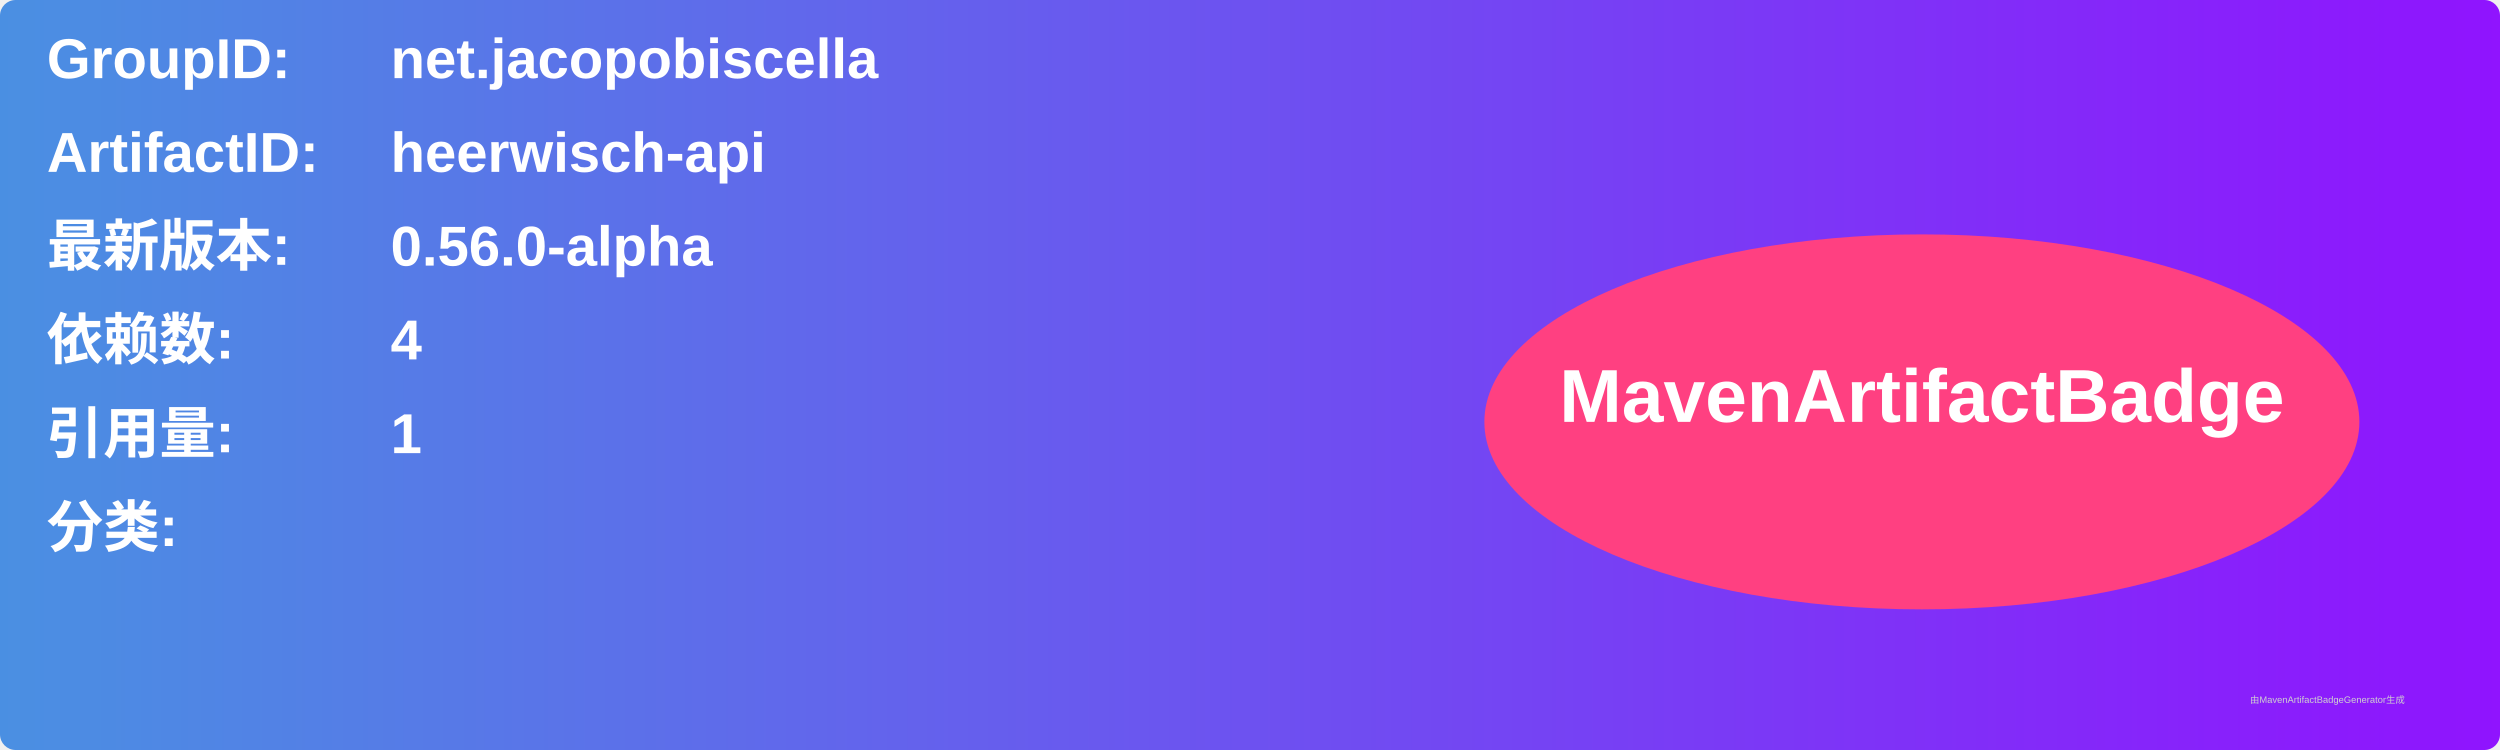
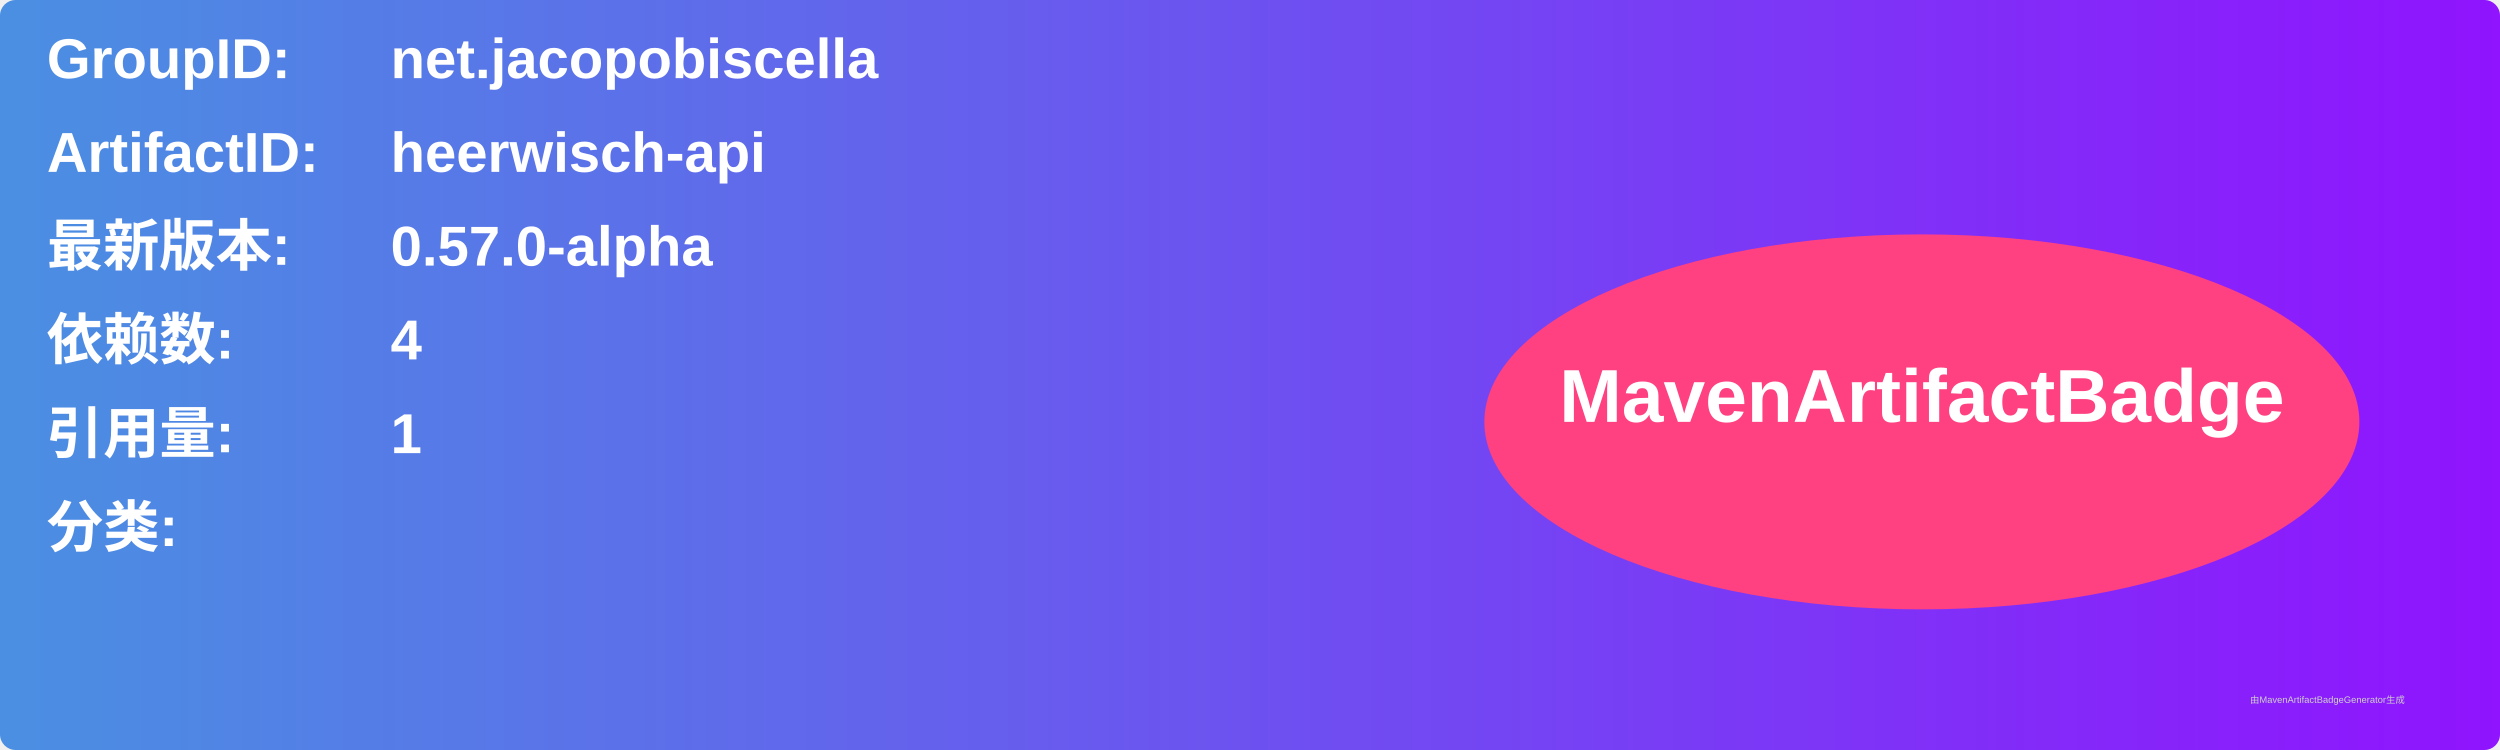
<svg xmlns="http://www.w3.org/2000/svg" width="800" height="240" viewBox="0 0 800 240">
  <linearGradient id="grad" x1="0%" y1="0%" x2="100%" y2="0%">
    <stop offset="0%" stop-color="#4a90e2" />
    <stop offset="100%" stop-color="#9013fe" />
  </linearGradient>
  <rect width="100%" height="100%" rx="5" ry="5" fill="url(#grad)" />
  <g transform="translate(15, 15)">
    <text x="0" y="10" font-family="Arial" font-size="18" fill="white" font-weight="bold" width="260">GroupID:</text>
    <text x="110" y="10" font-family="Arial" font-size="18" fill="white" font-weight="bold" width="460">net.jacopobiscella</text>
    <text x="0" y="40" font-family="Arial" font-size="18" fill="white" font-weight="bold" width="260">ArtifactID:</text>
    <text x="110" y="40" font-family="Arial" font-size="18" fill="white" font-weight="bold" width="460">heerwisch-api</text>
    <text x="0" y="70" font-family="Arial" font-size="18" fill="white" font-weight="bold">最新版本:</text>
    <text x="110" y="70" font-family="Arial" font-size="18" fill="white" font-weight="bold">
-       <tspan font-weight="bold">0.56.0-alpha</tspan>
+       <tspan font-weight="bold">0.57.0-alpha</tspan>
    </text>
    <text x="0" y="100" font-family="Arial" font-size="18" fill="white" font-weight="bold">依赖数: </text>
    <text x="110" y="100" font-family="Arial" font-size="18" fill="white">
      <tspan font-weight="bold">4</tspan>
    </text>
    <text x="0" y="130" font-family="Arial" font-size="18" fill="white" font-weight="bold">引用量: </text>
    <text x="110" y="130" font-family="Arial" font-size="18" fill="white">
      <tspan font-weight="bold">1</tspan>
    </text>
    <text x="0" y="160" font-family="Arial" font-size="18" fill="white" font-weight="bold">分类:</text>
    <text x="10" y="190" font-family="Arial" font-size="10" fill="white">
      <tspan font-weight="bold" />
    </text>
    <ellipse cx="600" cy="120" rx="140" ry="60" fill="#ff4081" />
    <text x="600" y="120" text-anchor="middle" font-family="Arial" font-size="24" fill="white" font-weight="bold">MavenArtifactBadge</text>
  </g>
  <text x="720" y="225" font-family="Arial" font-size="3" fill="#d0d0d0">由MavenArtifactBadgeGenerator生成</text>
</svg>
